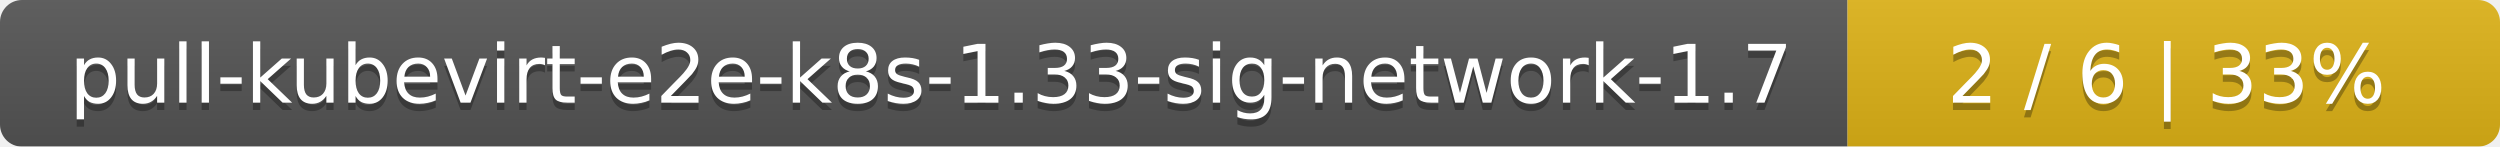
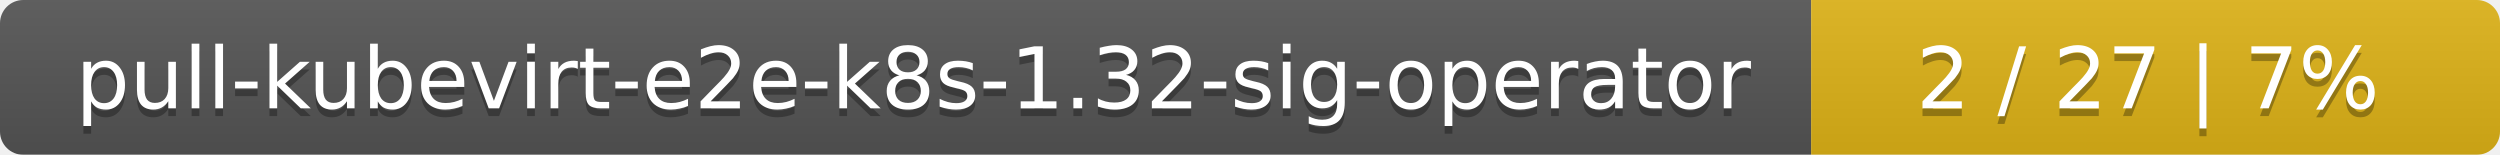
- <svg xmlns="http://www.w3.org/2000/svg" width="341" height="20">
+ <svg xmlns="http://www.w3.org/2000/svg" width="323" height="20">
  <linearGradient id="smooth" x2="0" y2="100%">
    <stop offset="0" stop-color="#bbb" stop-opacity=".1" />
    <stop offset="1" stop-opacity=".1" />
  </linearGradient>
  <mask id="round">
-     <rect width="341" height="20" rx="3" fill="#fff" />
+     <rect width="323" height="20" rx="3" fill="#fff" />
  </mask>
  <g mask="url(#round)">
-     <rect width="252" height="20" fill="#555" />
-     <rect x="252" width="89" height="20" fill="#dfb317" />
-     <rect width="341" height="20" fill="url(#smooth)" />
+     <rect width="234" height="20" fill="#555" />
+     <rect x="234" width="89" height="20" fill="#dfb317" />
+     <rect width="323" height="20" fill="url(#smooth)" />
  </g>
  <g fill="#fff" text-anchor="middle" font-family="DejaVu Sans,Verdana,Geneva,sans-serif" font-size="11">
-     <text x="127" y="15" fill="#010101" fill-opacity=".3">pull-kubevirt-e2e-k8s-1.33-sig-network-1.7</text>
-     <text x="127" y="14">pull-kubevirt-e2e-k8s-1.33-sig-network-1.7</text>
-     <text x="295.5" y="15" fill="#010101" fill-opacity=".3">2 / 6    |    33%</text>
-     <text x="295.5" y="14">2 / 6    |    33%</text>
+     <text x="118" y="15" fill="#010101" fill-opacity=".3">pull-kubevirt-e2e-k8s-1.32-sig-operator</text>
+     <text x="118" y="14">pull-kubevirt-e2e-k8s-1.32-sig-operator</text>
+     <text x="277.5" y="15" fill="#010101" fill-opacity=".3">2 / 27    |    7%</text>
+     <text x="277.5" y="14">2 / 27    |    7%</text>
  </g>
</svg>
